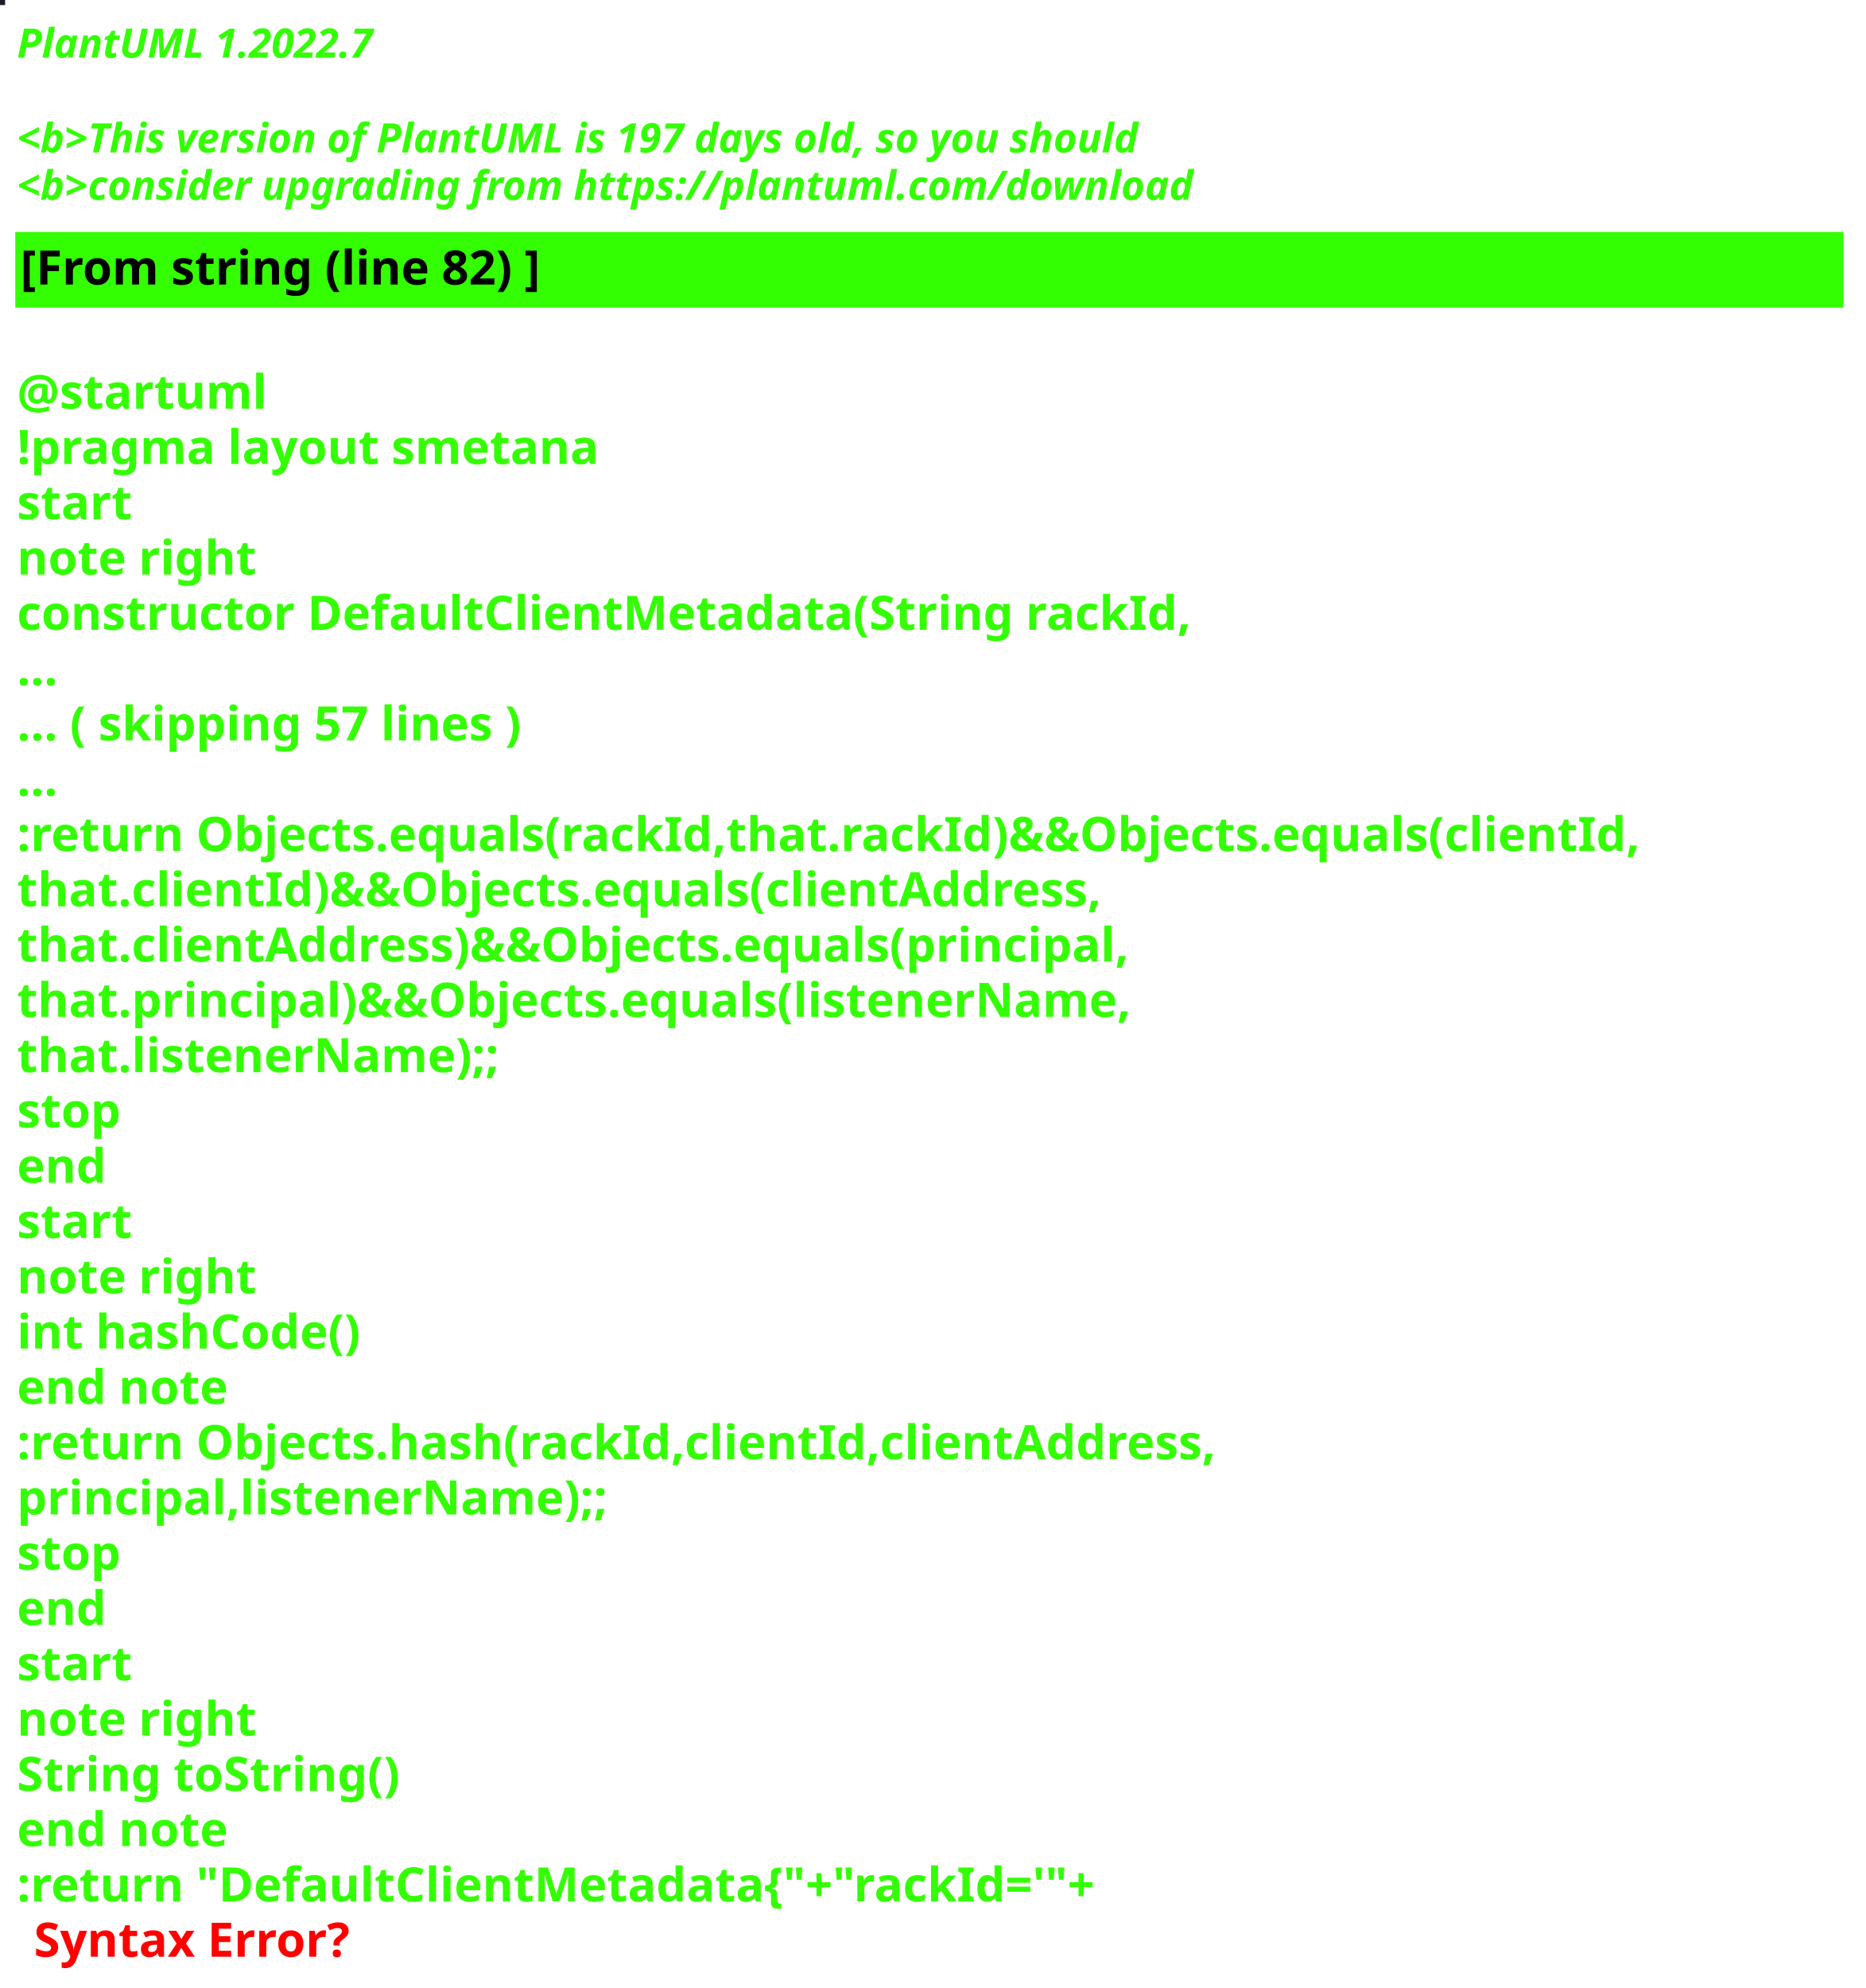
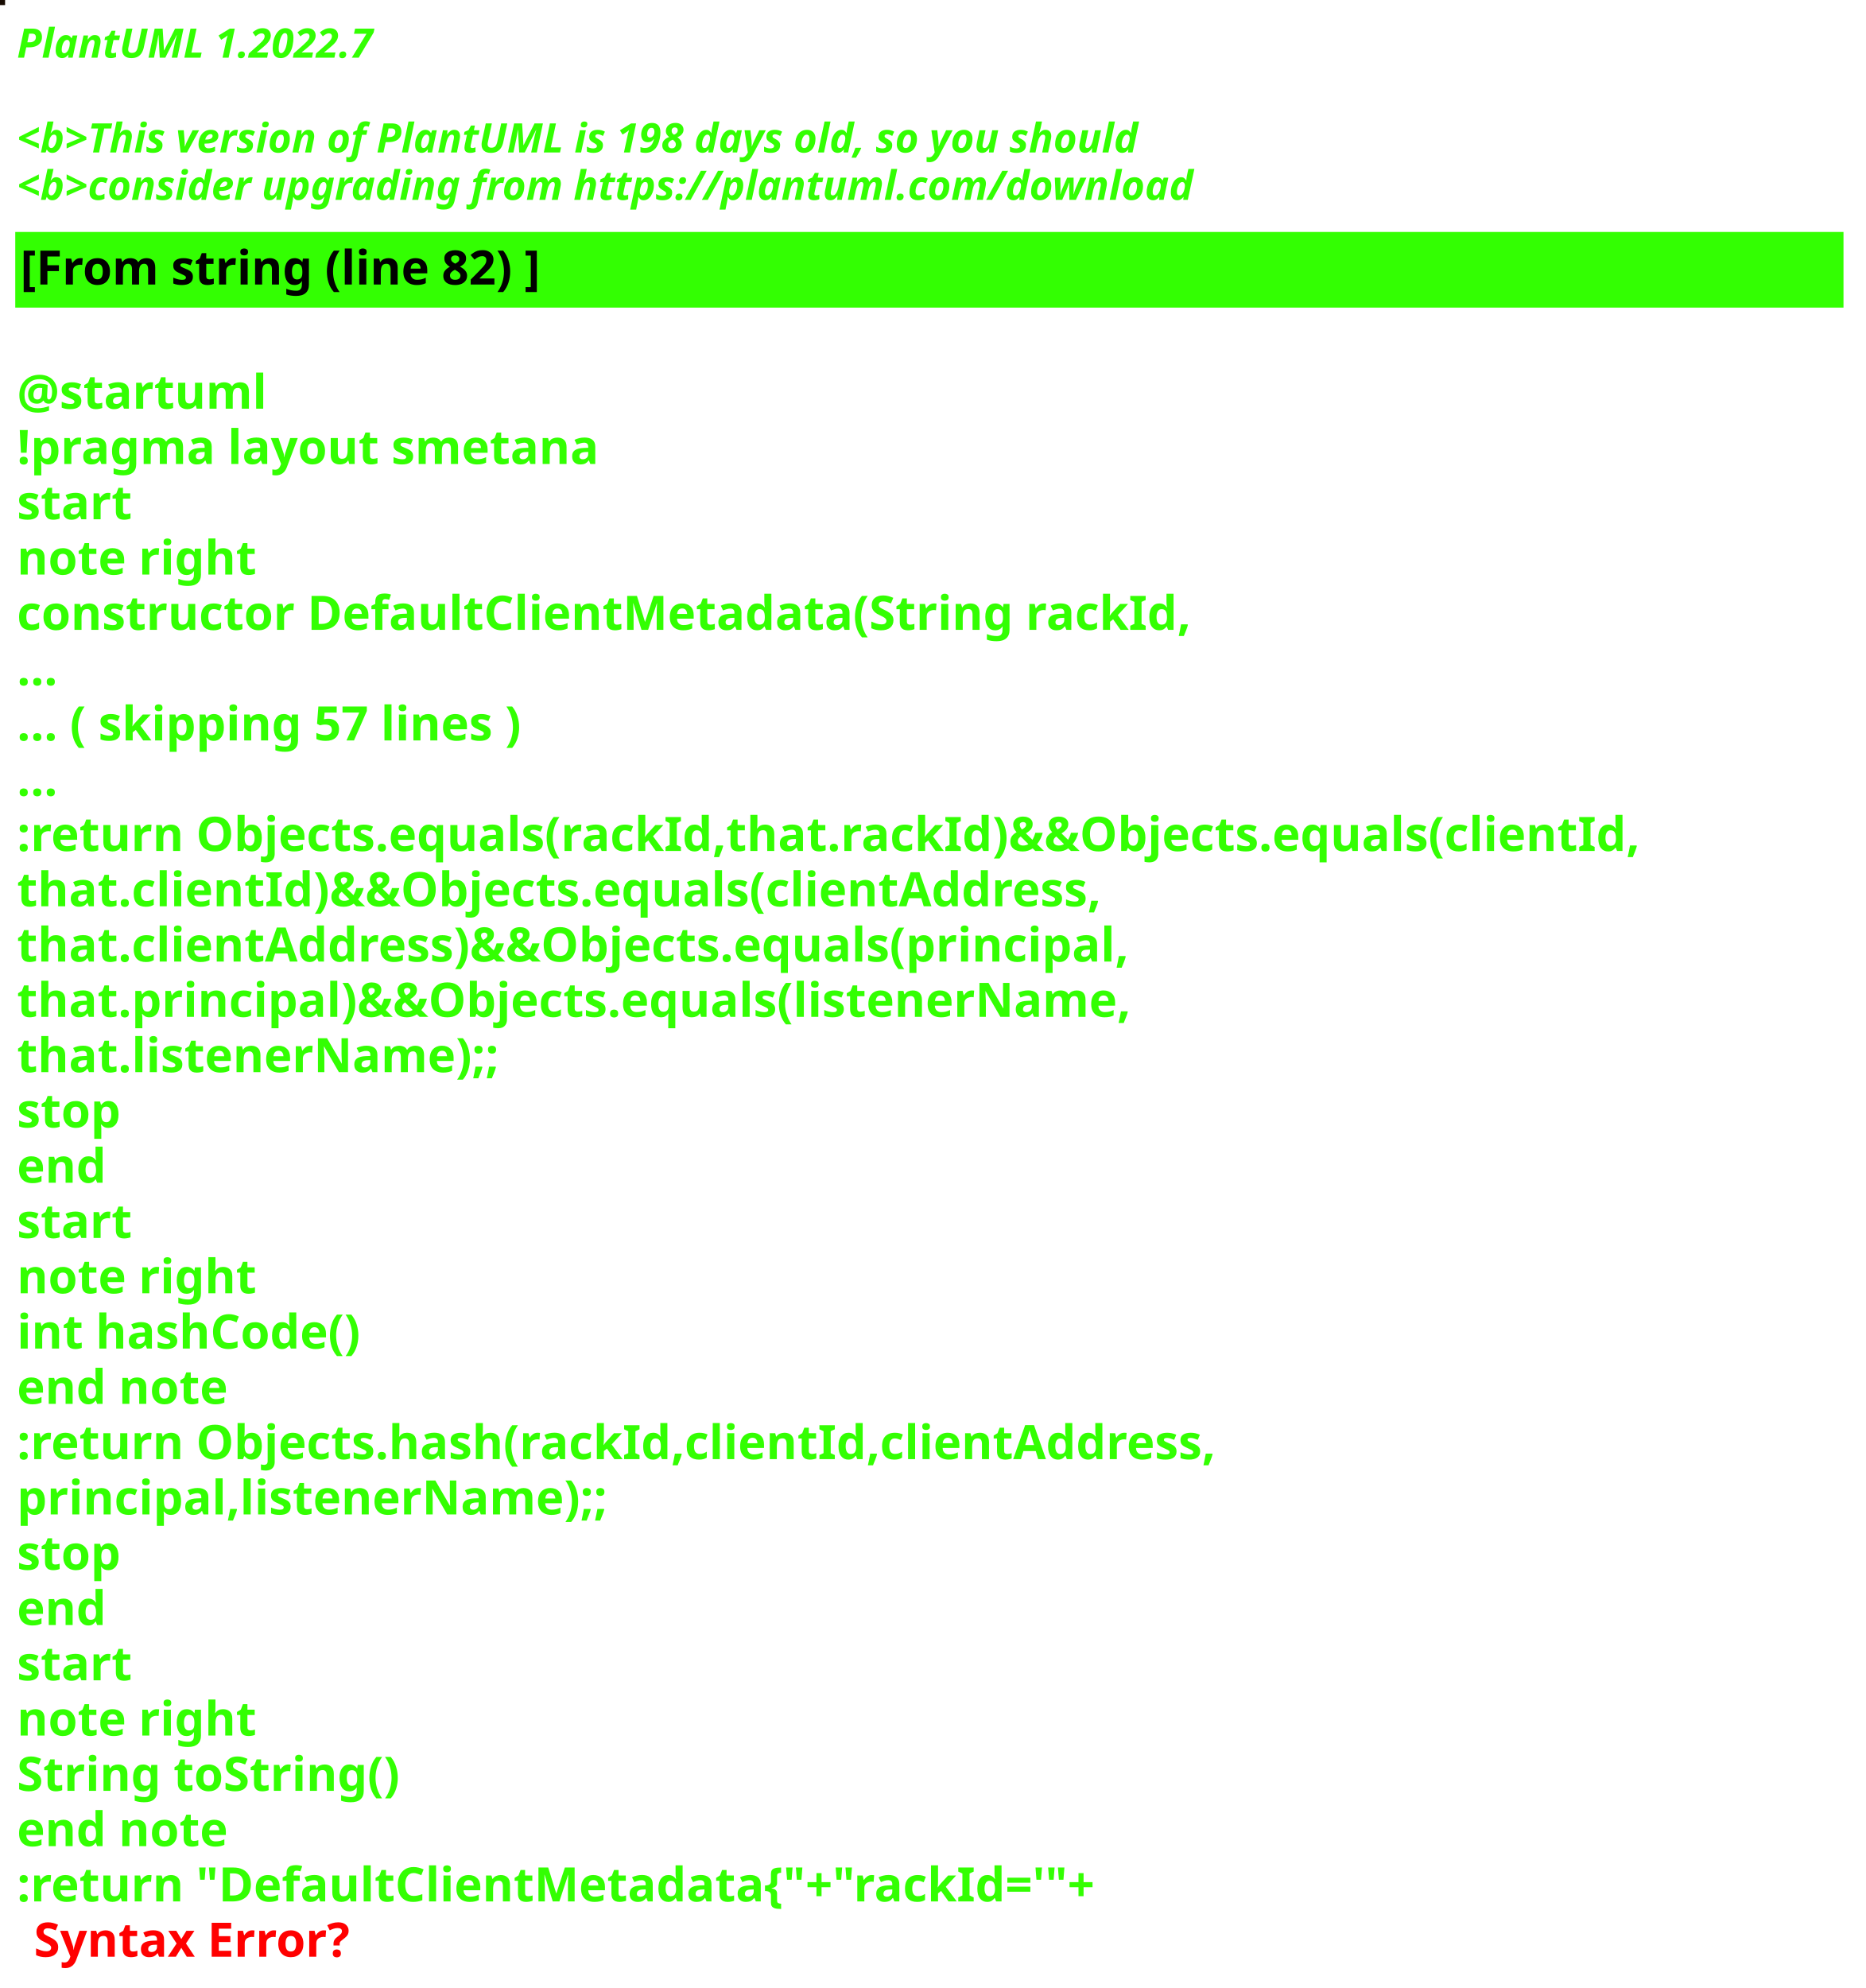
<svg xmlns="http://www.w3.org/2000/svg" contentStyleType="text/css" height="586px" preserveAspectRatio="none" style="width:550px;height:586px;background:#000000;" version="1.1" viewBox="0 0 550 586" width="550px" zoomAndPan="magnify">
  <defs />
  <g>
-     <rect fill="#1F1A27" height="1" style="stroke:#1F1A27;stroke-width:1.0;" width="1" x="0" y="0" />
+     <rect fill="#170B02" height="1" style="stroke:#170B02;stroke-width:1.0;" width="1" x="0" y="0" />
    <text fill="#33FF02" font-family="sans-serif" font-size="12" font-style="italic" font-weight="bold" lengthAdjust="spacing" textLength="127" x="5" y="17">PlantUML 1.2022.7</text>
    <text fill="#33FF02" font-family="sans-serif" font-size="12" font-style="italic" font-weight="bold" lengthAdjust="spacing" textLength="4" x="5" y="30.969"> </text>
-     <text fill="#33FF02" font-family="sans-serif" font-size="12" font-style="italic" font-weight="bold" lengthAdjust="spacing" textLength="399" x="5" y="44.938">&lt;b&gt;This version of PlantUML is 197 days old, so you should</text>
+     <text fill="#33FF02" font-family="sans-serif" font-size="12" font-style="italic" font-weight="bold" lengthAdjust="spacing" textLength="399" x="5" y="44.938">&lt;b&gt;This version of PlantUML is 198 days old, so you should</text>
    <text fill="#33FF02" font-family="sans-serif" font-size="12" font-style="italic" font-weight="bold" lengthAdjust="spacing" textLength="408" x="5" y="58.906">&lt;b&gt;consider upgrading from https://plantuml.com/download</text>
    <rect fill="#33FF02" height="21.297" style="stroke:#33FF02;stroke-width:1.0;" width="538" x="5" y="68.875" />
    <text fill="#000000" font-family="sans-serif" font-size="14" font-weight="bold" lengthAdjust="spacing" textLength="178" x="6" y="83.875">[From string (line 82) ]</text>
    <text fill="#33FF02" font-family="sans-serif" font-size="14" font-weight="bold" lengthAdjust="spacing" textLength="5" x="5" y="104.172"> </text>
    <text fill="#33FF02" font-family="sans-serif" font-size="14" font-weight="bold" lengthAdjust="spacing" textLength="79" x="5" y="120.469">@startuml</text>
    <text fill="#33FF02" font-family="sans-serif" font-size="14" font-weight="bold" lengthAdjust="spacing" textLength="190" x="5" y="136.766">!pragma layout smetana</text>
    <text fill="#33FF02" font-family="sans-serif" font-size="14" font-weight="bold" lengthAdjust="spacing" textLength="37" x="5" y="153.062">start</text>
    <text fill="#33FF02" font-family="sans-serif" font-size="14" font-weight="bold" lengthAdjust="spacing" textLength="78" x="5" y="169.359">note right</text>
    <text fill="#33FF02" font-family="sans-serif" font-size="14" font-weight="bold" lengthAdjust="spacing" textLength="382" x="5" y="185.656">constructor DefaultClientMetadata(String rackId,</text>
    <text fill="#33FF02" font-family="sans-serif" font-size="14" font-weight="bold" lengthAdjust="spacing" textLength="15" x="5" y="201.953">...</text>
    <text fill="#33FF02" font-family="sans-serif" font-size="14" font-weight="bold" lengthAdjust="spacing" textLength="175" x="5" y="218.25">... ( skipping 57 lines )</text>
    <text fill="#33FF02" font-family="sans-serif" font-size="14" font-weight="bold" lengthAdjust="spacing" textLength="15" x="5" y="234.547">...</text>
    <text fill="#33FF02" font-family="sans-serif" font-size="14" font-weight="bold" lengthAdjust="spacing" textLength="538" x="5" y="250.844">:return Objects.equals(rackId,that.rackId)&amp;&amp;Objects.equals(clientId,</text>
    <text fill="#33FF02" font-family="sans-serif" font-size="14" font-weight="bold" lengthAdjust="spacing" textLength="362" x="5" y="267.141">that.clientId)&amp;&amp;Objects.equals(clientAddress,</text>
    <text fill="#33FF02" font-family="sans-serif" font-size="14" font-weight="bold" lengthAdjust="spacing" textLength="372" x="5" y="283.438">that.clientAddress)&amp;&amp;Objects.equals(principal,</text>
    <text fill="#33FF02" font-family="sans-serif" font-size="14" font-weight="bold" lengthAdjust="spacing" textLength="367" x="5" y="299.734">that.principal)&amp;&amp;Objects.equals(listenerName,</text>
    <text fill="#33FF02" font-family="sans-serif" font-size="14" font-weight="bold" lengthAdjust="spacing" textLength="158" x="5" y="316.031">that.listenerName);;</text>
    <text fill="#33FF02" font-family="sans-serif" font-size="14" font-weight="bold" lengthAdjust="spacing" textLength="35" x="5" y="332.328">stop</text>
    <text fill="#33FF02" font-family="sans-serif" font-size="14" font-weight="bold" lengthAdjust="spacing" textLength="30" x="5" y="348.625">end</text>
    <text fill="#33FF02" font-family="sans-serif" font-size="14" font-weight="bold" lengthAdjust="spacing" textLength="37" x="5" y="364.922">start</text>
    <text fill="#33FF02" font-family="sans-serif" font-size="14" font-weight="bold" lengthAdjust="spacing" textLength="78" x="5" y="381.219">note right</text>
    <text fill="#33FF02" font-family="sans-serif" font-size="14" font-weight="bold" lengthAdjust="spacing" textLength="116" x="5" y="397.516">int hashCode()</text>
    <text fill="#33FF02" font-family="sans-serif" font-size="14" font-weight="bold" lengthAdjust="spacing" textLength="71" x="5" y="413.812">end note</text>
    <text fill="#33FF02" font-family="sans-serif" font-size="14" font-weight="bold" lengthAdjust="spacing" textLength="399" x="5" y="430.109">:return Objects.hash(rackId,clientId,clientAddress,</text>
    <text fill="#33FF02" font-family="sans-serif" font-size="14" font-weight="bold" lengthAdjust="spacing" textLength="194" x="5" y="446.406">principal,listenerName);;</text>
    <text fill="#33FF02" font-family="sans-serif" font-size="14" font-weight="bold" lengthAdjust="spacing" textLength="35" x="5" y="462.703">stop</text>
    <text fill="#33FF02" font-family="sans-serif" font-size="14" font-weight="bold" lengthAdjust="spacing" textLength="30" x="5" y="479">end</text>
    <text fill="#33FF02" font-family="sans-serif" font-size="14" font-weight="bold" lengthAdjust="spacing" textLength="37" x="5" y="495.297">start</text>
    <text fill="#33FF02" font-family="sans-serif" font-size="14" font-weight="bold" lengthAdjust="spacing" textLength="78" x="5" y="511.594">note right</text>
    <text fill="#33FF02" font-family="sans-serif" font-size="14" font-weight="bold" lengthAdjust="spacing" textLength="127" x="5" y="527.891">String toString()</text>
    <text fill="#33FF02" font-family="sans-serif" font-size="14" font-weight="bold" lengthAdjust="spacing" textLength="71" x="5" y="544.188">end note</text>
    <text fill="#33FF02" font-family="sans-serif" font-size="14" font-weight="bold" lengthAdjust="spacing" text-decoration="wavy underline" textLength="360" x="5" y="560.484">:return "DefaultClientMetadata{"+"rackId='"+</text>
    <text fill="#FF0000" font-family="sans-serif" font-size="14" font-weight="bold" lengthAdjust="spacing" textLength="106" x="10" y="576.781">Syntax Error?</text>
  </g>
</svg>
